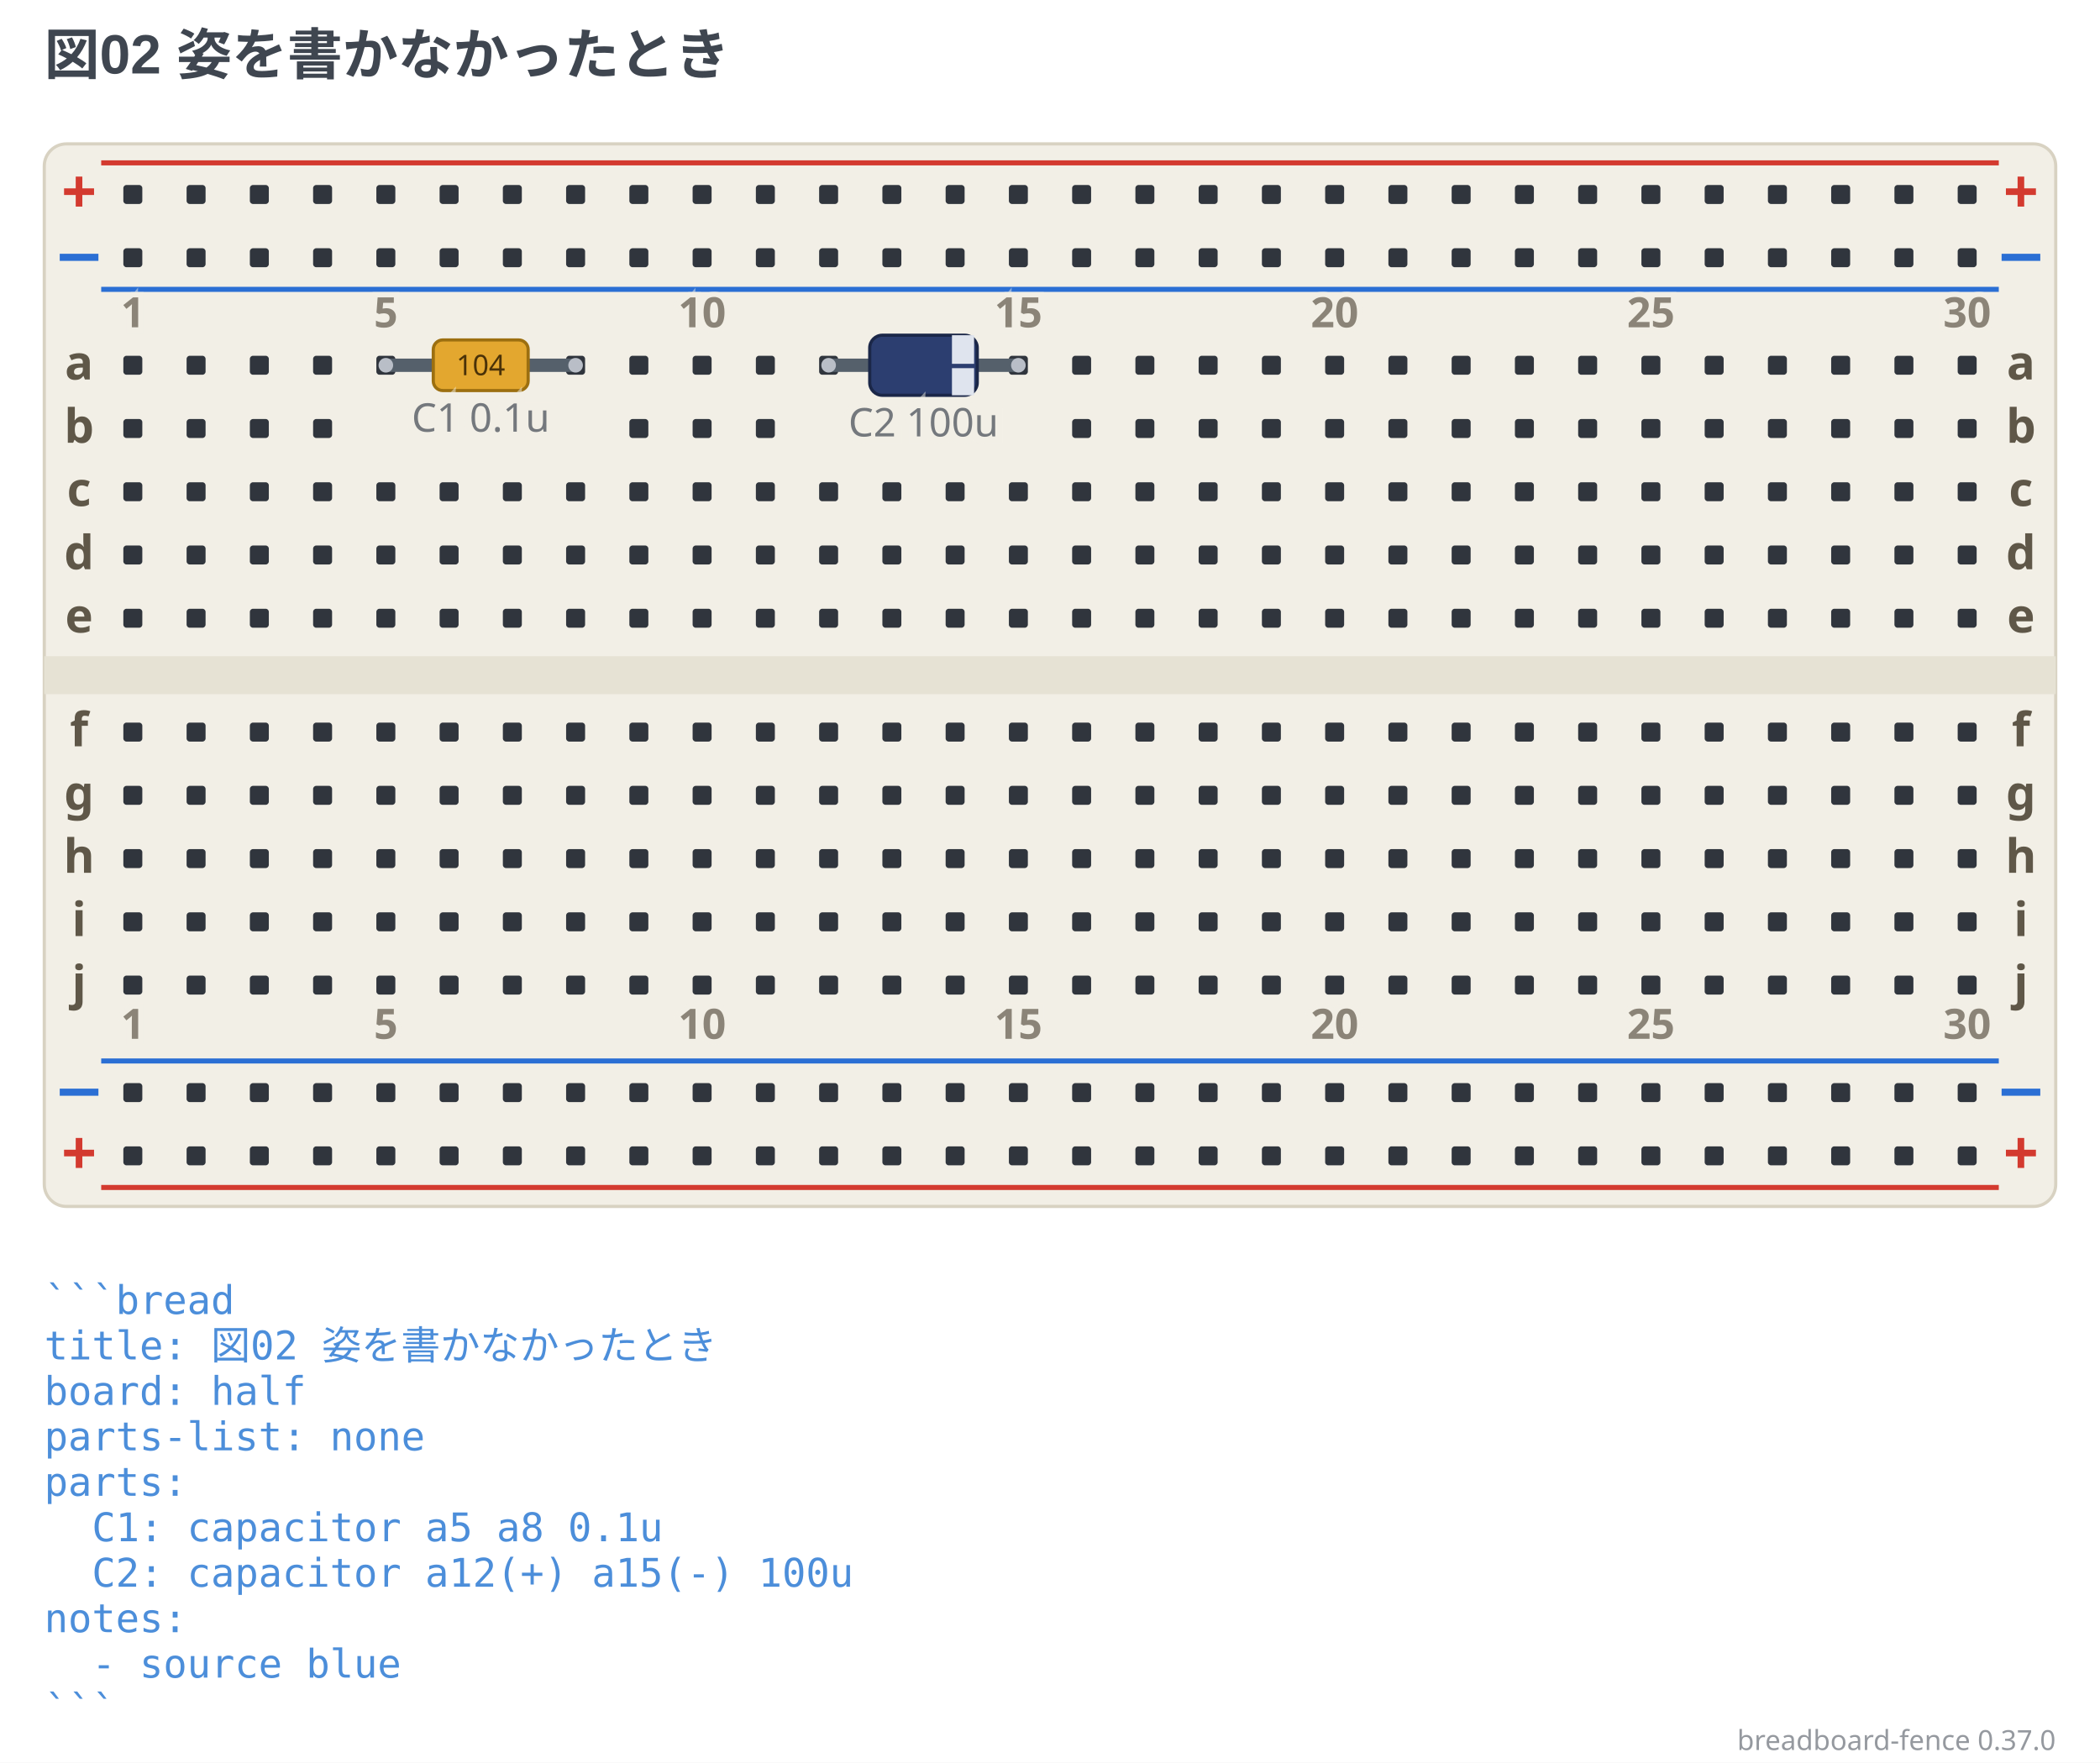
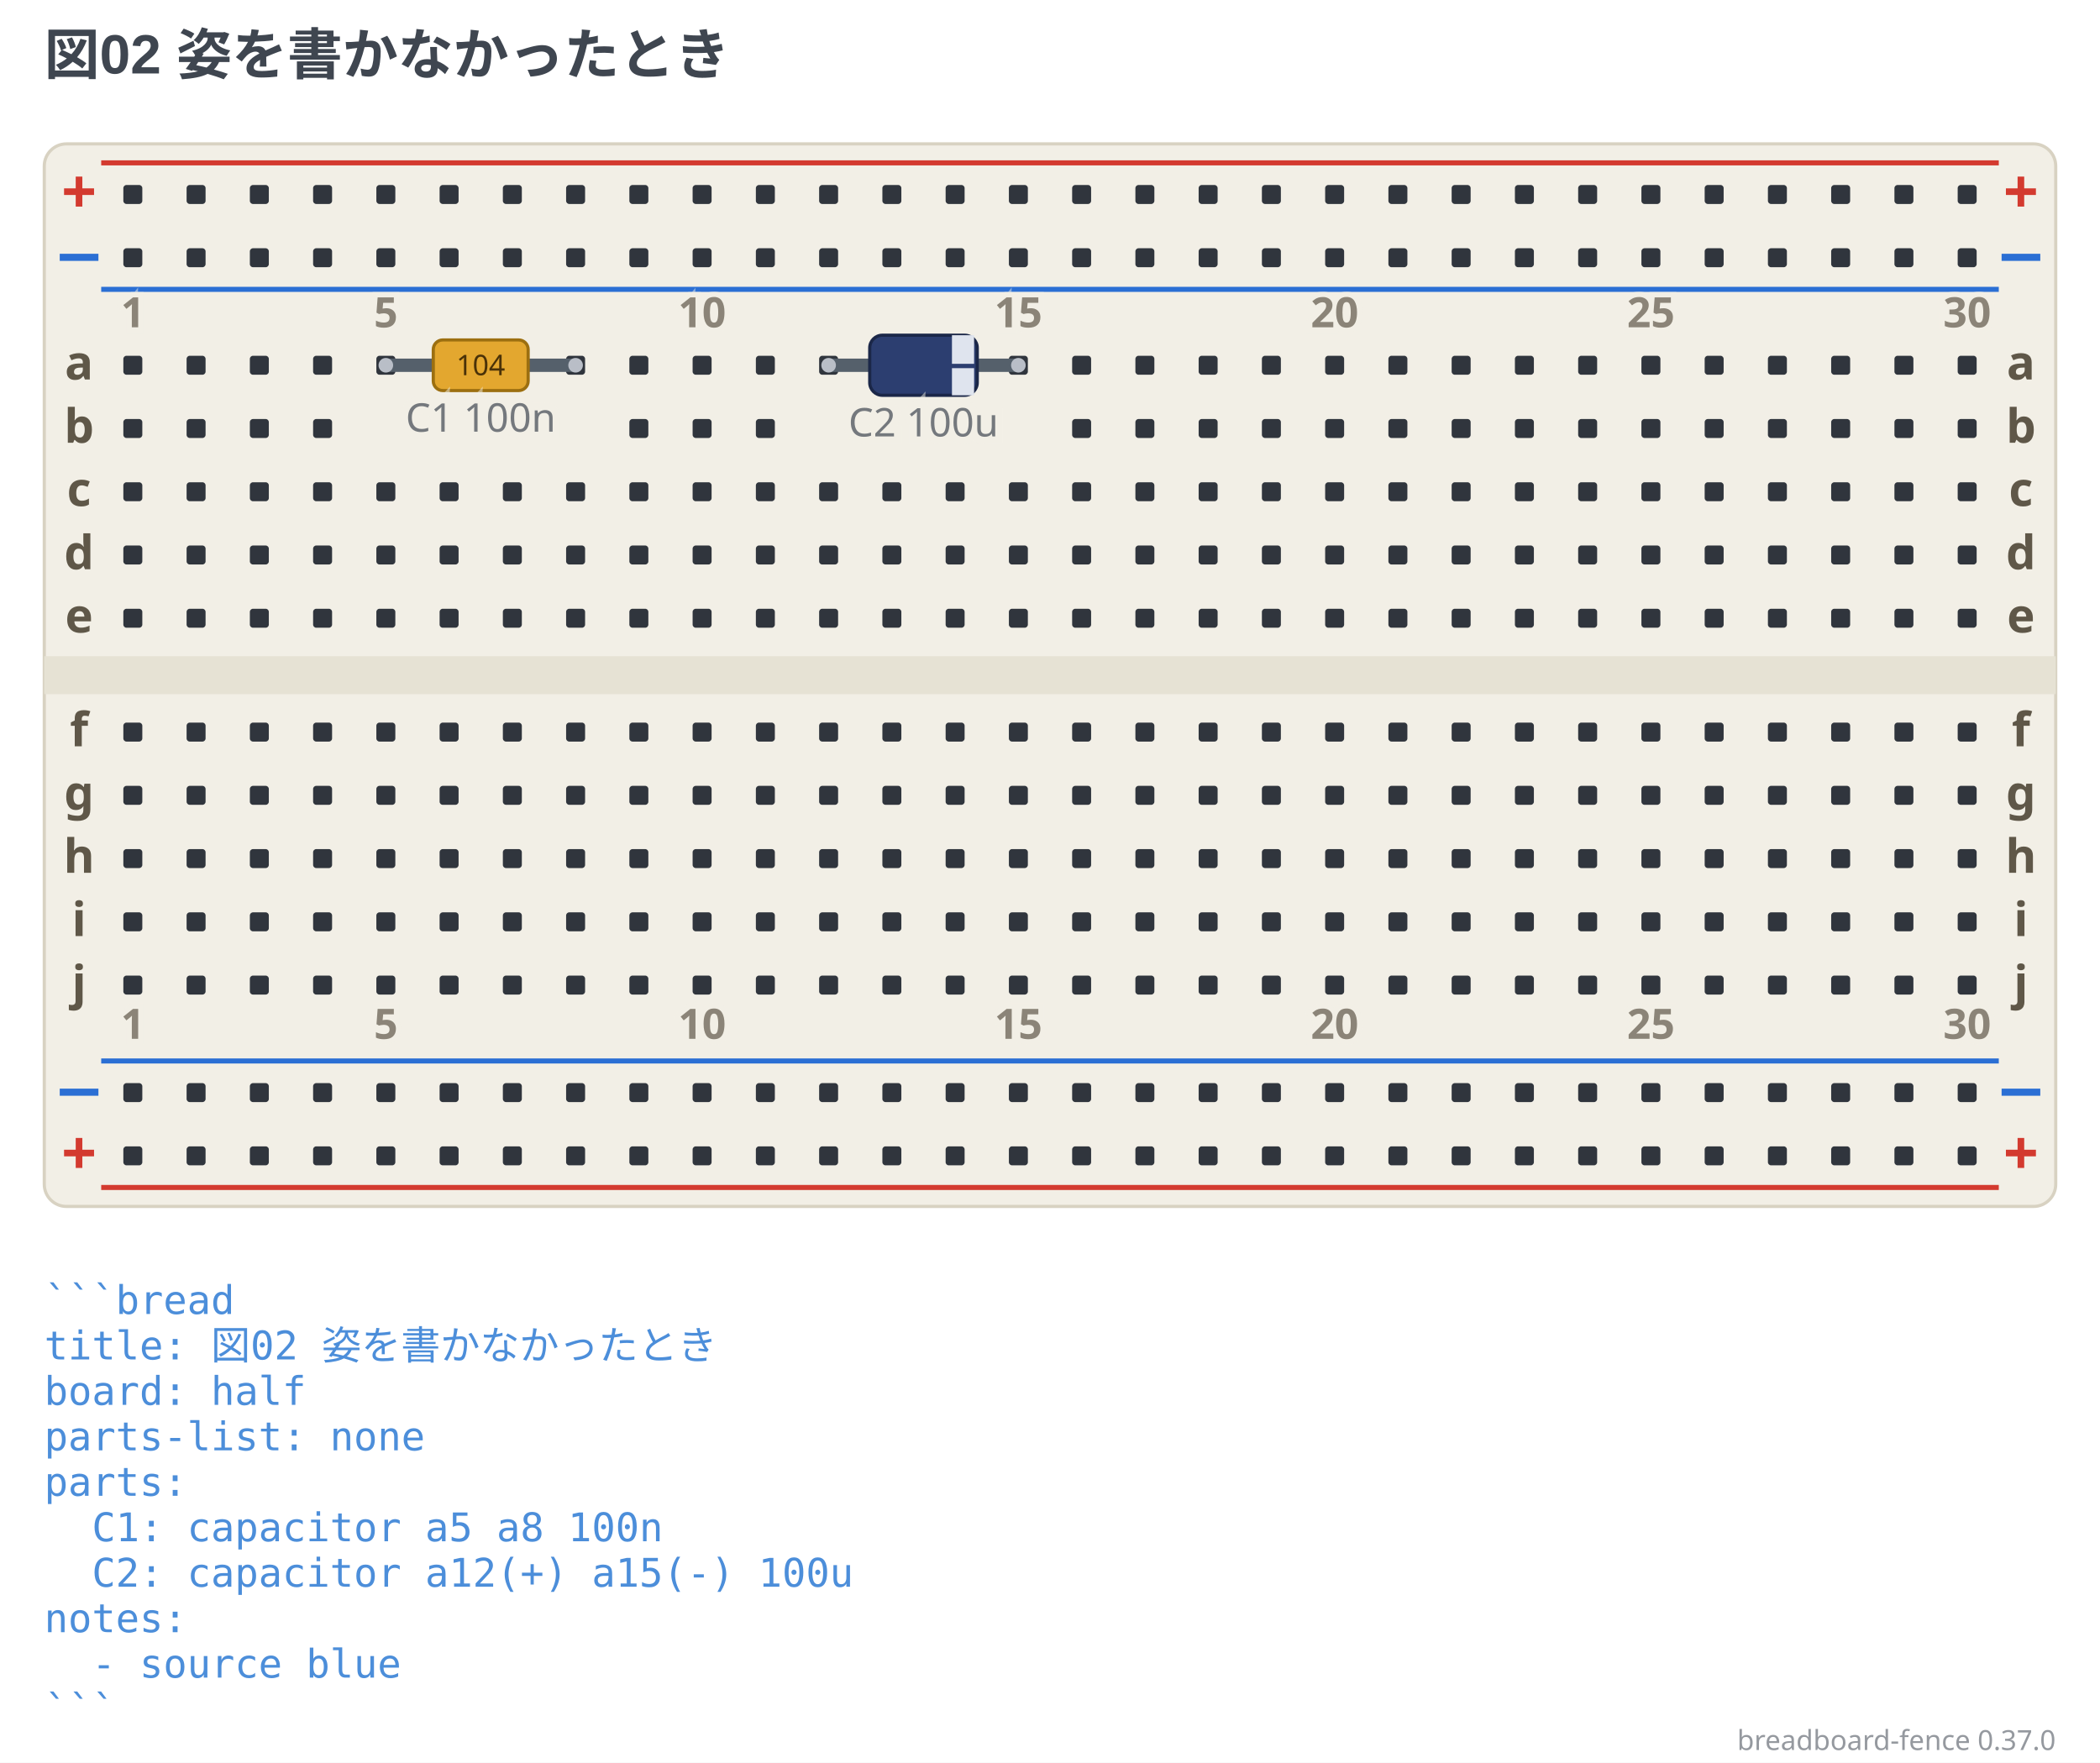
<svg xmlns="http://www.w3.org/2000/svg" width="664" height="557.38" viewBox="0 0 664 557.38" data-breadboard-fence="0.37.0" role="img">
  <rect x="0" y="0" width="664" height="557.38" fill="#ffffff" />
  <g>
    <text x="14" y="23.5" text-anchor="start" font-family="'Segoe UI', 'Helvetica Neue', Arial, 'Noto Sans', 'Hiragino Sans', 'Yu Gothic UI', 'Noto Sans CJK JP', sans-serif" font-size="17.5" font-weight="700" fill="#3f4650">図02 姿を書かなかったとき</text>
  </g>
  <g transform="translate(0 31.5)">
    <rect x="14" y="14" width="636" height="336" rx="7" fill="#f2efe6" stroke="#d8d2c2" />
    <rect x="14" y="176" width="636" height="12" fill="#e6e2d4" />
    <line x1="32" y1="20" x2="632" y2="20" stroke="#d33a2f" stroke-width="1.6" />
    <text x="25" y="36" text-anchor="middle" font-family="ui-sans-serif, system-ui, sans-serif" font-size="19.55" font-weight="700" fill="#d33a2f">+</text>
    <text x="639" y="36" text-anchor="middle" font-family="ui-sans-serif, system-ui, sans-serif" font-size="19.55" font-weight="700" fill="#d33a2f">+</text>
    <line x1="32" y1="60" x2="632" y2="60" stroke="#2b6fd4" stroke-width="1.6" />
    <text x="25" y="56" text-anchor="middle" font-family="ui-sans-serif, system-ui, sans-serif" font-size="19.55" font-weight="700" fill="#2b6fd4">−</text>
    <text x="639" y="56" text-anchor="middle" font-family="ui-sans-serif, system-ui, sans-serif" font-size="19.55" font-weight="700" fill="#2b6fd4">−</text>
    <line x1="32" y1="304" x2="632" y2="304" stroke="#2b6fd4" stroke-width="1.6" />
    <text x="25" y="320" text-anchor="middle" font-family="ui-sans-serif, system-ui, sans-serif" font-size="19.55" font-weight="700" fill="#2b6fd4">−</text>
    <text x="639" y="320" text-anchor="middle" font-family="ui-sans-serif, system-ui, sans-serif" font-size="19.55" font-weight="700" fill="#2b6fd4">−</text>
    <line x1="32" y1="344" x2="632" y2="344" stroke="#d33a2f" stroke-width="1.6" />
    <text x="25" y="340" text-anchor="middle" font-family="ui-sans-serif, system-ui, sans-serif" font-size="19.55" font-weight="700" fill="#d33a2f">+</text>
    <text x="639" y="340" text-anchor="middle" font-family="ui-sans-serif, system-ui, sans-serif" font-size="19.55" font-weight="700" fill="#d33a2f">+</text>
    <rect x="39" y="27" width="6" height="6" rx="1" fill="#30353d" />
    <rect x="59" y="27" width="6" height="6" rx="1" fill="#30353d" />
    <rect x="79" y="27" width="6" height="6" rx="1" fill="#30353d" />
    <rect x="99" y="27" width="6" height="6" rx="1" fill="#30353d" />
    <rect x="119" y="27" width="6" height="6" rx="1" fill="#30353d" />
    <rect x="139" y="27" width="6" height="6" rx="1" fill="#30353d" />
    <rect x="159" y="27" width="6" height="6" rx="1" fill="#30353d" />
    <rect x="179" y="27" width="6" height="6" rx="1" fill="#30353d" />
    <rect x="199" y="27" width="6" height="6" rx="1" fill="#30353d" />
    <rect x="219" y="27" width="6" height="6" rx="1" fill="#30353d" />
    <rect x="239" y="27" width="6" height="6" rx="1" fill="#30353d" />
    <rect x="259" y="27" width="6" height="6" rx="1" fill="#30353d" />
    <rect x="279" y="27" width="6" height="6" rx="1" fill="#30353d" />
    <rect x="299" y="27" width="6" height="6" rx="1" fill="#30353d" />
    <rect x="319" y="27" width="6" height="6" rx="1" fill="#30353d" />
    <rect x="339" y="27" width="6" height="6" rx="1" fill="#30353d" />
    <rect x="359" y="27" width="6" height="6" rx="1" fill="#30353d" />
    <rect x="379" y="27" width="6" height="6" rx="1" fill="#30353d" />
    <rect x="399" y="27" width="6" height="6" rx="1" fill="#30353d" />
    <rect x="419" y="27" width="6" height="6" rx="1" fill="#30353d" />
    <rect x="439" y="27" width="6" height="6" rx="1" fill="#30353d" />
    <rect x="459" y="27" width="6" height="6" rx="1" fill="#30353d" />
    <rect x="479" y="27" width="6" height="6" rx="1" fill="#30353d" />
    <rect x="499" y="27" width="6" height="6" rx="1" fill="#30353d" />
    <rect x="519" y="27" width="6" height="6" rx="1" fill="#30353d" />
    <rect x="539" y="27" width="6" height="6" rx="1" fill="#30353d" />
    <rect x="559" y="27" width="6" height="6" rx="1" fill="#30353d" />
    <rect x="579" y="27" width="6" height="6" rx="1" fill="#30353d" />
    <rect x="599" y="27" width="6" height="6" rx="1" fill="#30353d" />
    <rect x="619" y="27" width="6" height="6" rx="1" fill="#30353d" />
    <rect x="39" y="47" width="6" height="6" rx="1" fill="#30353d" />
    <rect x="59" y="47" width="6" height="6" rx="1" fill="#30353d" />
    <rect x="79" y="47" width="6" height="6" rx="1" fill="#30353d" />
    <rect x="99" y="47" width="6" height="6" rx="1" fill="#30353d" />
    <rect x="119" y="47" width="6" height="6" rx="1" fill="#30353d" />
    <rect x="139" y="47" width="6" height="6" rx="1" fill="#30353d" />
    <rect x="159" y="47" width="6" height="6" rx="1" fill="#30353d" />
    <rect x="179" y="47" width="6" height="6" rx="1" fill="#30353d" />
    <rect x="199" y="47" width="6" height="6" rx="1" fill="#30353d" />
    <rect x="219" y="47" width="6" height="6" rx="1" fill="#30353d" />
    <rect x="239" y="47" width="6" height="6" rx="1" fill="#30353d" />
    <rect x="259" y="47" width="6" height="6" rx="1" fill="#30353d" />
    <rect x="279" y="47" width="6" height="6" rx="1" fill="#30353d" />
    <rect x="299" y="47" width="6" height="6" rx="1" fill="#30353d" />
    <rect x="319" y="47" width="6" height="6" rx="1" fill="#30353d" />
    <rect x="339" y="47" width="6" height="6" rx="1" fill="#30353d" />
    <rect x="359" y="47" width="6" height="6" rx="1" fill="#30353d" />
    <rect x="379" y="47" width="6" height="6" rx="1" fill="#30353d" />
    <rect x="399" y="47" width="6" height="6" rx="1" fill="#30353d" />
    <rect x="419" y="47" width="6" height="6" rx="1" fill="#30353d" />
    <rect x="439" y="47" width="6" height="6" rx="1" fill="#30353d" />
    <rect x="459" y="47" width="6" height="6" rx="1" fill="#30353d" />
    <rect x="479" y="47" width="6" height="6" rx="1" fill="#30353d" />
    <rect x="499" y="47" width="6" height="6" rx="1" fill="#30353d" />
    <rect x="519" y="47" width="6" height="6" rx="1" fill="#30353d" />
    <rect x="539" y="47" width="6" height="6" rx="1" fill="#30353d" />
    <rect x="559" y="47" width="6" height="6" rx="1" fill="#30353d" />
    <rect x="579" y="47" width="6" height="6" rx="1" fill="#30353d" />
    <rect x="599" y="47" width="6" height="6" rx="1" fill="#30353d" />
    <rect x="619" y="47" width="6" height="6" rx="1" fill="#30353d" />
    <rect x="39" y="311" width="6" height="6" rx="1" fill="#30353d" />
    <rect x="59" y="311" width="6" height="6" rx="1" fill="#30353d" />
    <rect x="79" y="311" width="6" height="6" rx="1" fill="#30353d" />
    <rect x="99" y="311" width="6" height="6" rx="1" fill="#30353d" />
    <rect x="119" y="311" width="6" height="6" rx="1" fill="#30353d" />
    <rect x="139" y="311" width="6" height="6" rx="1" fill="#30353d" />
    <rect x="159" y="311" width="6" height="6" rx="1" fill="#30353d" />
    <rect x="179" y="311" width="6" height="6" rx="1" fill="#30353d" />
    <rect x="199" y="311" width="6" height="6" rx="1" fill="#30353d" />
    <rect x="219" y="311" width="6" height="6" rx="1" fill="#30353d" />
    <rect x="239" y="311" width="6" height="6" rx="1" fill="#30353d" />
    <rect x="259" y="311" width="6" height="6" rx="1" fill="#30353d" />
    <rect x="279" y="311" width="6" height="6" rx="1" fill="#30353d" />
    <rect x="299" y="311" width="6" height="6" rx="1" fill="#30353d" />
    <rect x="319" y="311" width="6" height="6" rx="1" fill="#30353d" />
    <rect x="339" y="311" width="6" height="6" rx="1" fill="#30353d" />
    <rect x="359" y="311" width="6" height="6" rx="1" fill="#30353d" />
    <rect x="379" y="311" width="6" height="6" rx="1" fill="#30353d" />
    <rect x="399" y="311" width="6" height="6" rx="1" fill="#30353d" />
    <rect x="419" y="311" width="6" height="6" rx="1" fill="#30353d" />
    <rect x="439" y="311" width="6" height="6" rx="1" fill="#30353d" />
    <rect x="459" y="311" width="6" height="6" rx="1" fill="#30353d" />
    <rect x="479" y="311" width="6" height="6" rx="1" fill="#30353d" />
    <rect x="499" y="311" width="6" height="6" rx="1" fill="#30353d" />
    <rect x="519" y="311" width="6" height="6" rx="1" fill="#30353d" />
    <rect x="539" y="311" width="6" height="6" rx="1" fill="#30353d" />
    <rect x="559" y="311" width="6" height="6" rx="1" fill="#30353d" />
    <rect x="579" y="311" width="6" height="6" rx="1" fill="#30353d" />
    <rect x="599" y="311" width="6" height="6" rx="1" fill="#30353d" />
    <rect x="619" y="311" width="6" height="6" rx="1" fill="#30353d" />
    <rect x="39" y="331" width="6" height="6" rx="1" fill="#30353d" />
    <rect x="59" y="331" width="6" height="6" rx="1" fill="#30353d" />
    <rect x="79" y="331" width="6" height="6" rx="1" fill="#30353d" />
    <rect x="99" y="331" width="6" height="6" rx="1" fill="#30353d" />
    <rect x="119" y="331" width="6" height="6" rx="1" fill="#30353d" />
    <rect x="139" y="331" width="6" height="6" rx="1" fill="#30353d" />
    <rect x="159" y="331" width="6" height="6" rx="1" fill="#30353d" />
    <rect x="179" y="331" width="6" height="6" rx="1" fill="#30353d" />
    <rect x="199" y="331" width="6" height="6" rx="1" fill="#30353d" />
    <rect x="219" y="331" width="6" height="6" rx="1" fill="#30353d" />
    <rect x="239" y="331" width="6" height="6" rx="1" fill="#30353d" />
    <rect x="259" y="331" width="6" height="6" rx="1" fill="#30353d" />
    <rect x="279" y="331" width="6" height="6" rx="1" fill="#30353d" />
    <rect x="299" y="331" width="6" height="6" rx="1" fill="#30353d" />
    <rect x="319" y="331" width="6" height="6" rx="1" fill="#30353d" />
    <rect x="339" y="331" width="6" height="6" rx="1" fill="#30353d" />
    <rect x="359" y="331" width="6" height="6" rx="1" fill="#30353d" />
    <rect x="379" y="331" width="6" height="6" rx="1" fill="#30353d" />
    <rect x="399" y="331" width="6" height="6" rx="1" fill="#30353d" />
    <rect x="419" y="331" width="6" height="6" rx="1" fill="#30353d" />
    <rect x="439" y="331" width="6" height="6" rx="1" fill="#30353d" />
    <rect x="459" y="331" width="6" height="6" rx="1" fill="#30353d" />
    <rect x="479" y="331" width="6" height="6" rx="1" fill="#30353d" />
    <rect x="499" y="331" width="6" height="6" rx="1" fill="#30353d" />
    <rect x="519" y="331" width="6" height="6" rx="1" fill="#30353d" />
    <rect x="539" y="331" width="6" height="6" rx="1" fill="#30353d" />
    <rect x="559" y="331" width="6" height="6" rx="1" fill="#30353d" />
    <rect x="579" y="331" width="6" height="6" rx="1" fill="#30353d" />
    <rect x="599" y="331" width="6" height="6" rx="1" fill="#30353d" />
    <rect x="619" y="331" width="6" height="6" rx="1" fill="#30353d" />
    <rect x="39" y="81" width="6" height="6" rx="1" fill="#30353d" />
    <rect x="59" y="81" width="6" height="6" rx="1" fill="#30353d" />
    <rect x="79" y="81" width="6" height="6" rx="1" fill="#30353d" />
    <rect x="99" y="81" width="6" height="6" rx="1" fill="#30353d" />
    <rect x="119" y="81" width="6" height="6" rx="1" fill="#30353d" />
    <rect x="139" y="81" width="6" height="6" rx="1" fill="#30353d" />
    <rect x="159" y="81" width="6" height="6" rx="1" fill="#30353d" />
    <rect x="179" y="81" width="6" height="6" rx="1" fill="#30353d" />
    <rect x="199" y="81" width="6" height="6" rx="1" fill="#30353d" />
    <rect x="219" y="81" width="6" height="6" rx="1" fill="#30353d" />
    <rect x="239" y="81" width="6" height="6" rx="1" fill="#30353d" />
    <rect x="259" y="81" width="6" height="6" rx="1" fill="#30353d" />
    <rect x="279" y="81" width="6" height="6" rx="1" fill="#30353d" />
    <rect x="299" y="81" width="6" height="6" rx="1" fill="#30353d" />
    <rect x="319" y="81" width="6" height="6" rx="1" fill="#30353d" />
    <rect x="339" y="81" width="6" height="6" rx="1" fill="#30353d" />
    <rect x="359" y="81" width="6" height="6" rx="1" fill="#30353d" />
    <rect x="379" y="81" width="6" height="6" rx="1" fill="#30353d" />
    <rect x="399" y="81" width="6" height="6" rx="1" fill="#30353d" />
    <rect x="419" y="81" width="6" height="6" rx="1" fill="#30353d" />
    <rect x="439" y="81" width="6" height="6" rx="1" fill="#30353d" />
    <rect x="459" y="81" width="6" height="6" rx="1" fill="#30353d" />
    <rect x="479" y="81" width="6" height="6" rx="1" fill="#30353d" />
    <rect x="499" y="81" width="6" height="6" rx="1" fill="#30353d" />
    <rect x="519" y="81" width="6" height="6" rx="1" fill="#30353d" />
    <rect x="539" y="81" width="6" height="6" rx="1" fill="#30353d" />
    <rect x="559" y="81" width="6" height="6" rx="1" fill="#30353d" />
    <rect x="579" y="81" width="6" height="6" rx="1" fill="#30353d" />
    <rect x="599" y="81" width="6" height="6" rx="1" fill="#30353d" />
    <rect x="619" y="81" width="6" height="6" rx="1" fill="#30353d" />
    <rect x="39" y="101" width="6" height="6" rx="1" fill="#30353d" />
    <rect x="59" y="101" width="6" height="6" rx="1" fill="#30353d" />
    <rect x="79" y="101" width="6" height="6" rx="1" fill="#30353d" />
    <rect x="99" y="101" width="6" height="6" rx="1" fill="#30353d" />
    <rect x="199" y="101" width="6" height="6" rx="1" fill="#30353d" />
    <rect x="219" y="101" width="6" height="6" rx="1" fill="#30353d" />
    <rect x="239" y="101" width="6" height="6" rx="1" fill="#30353d" />
    <rect x="339" y="101" width="6" height="6" rx="1" fill="#30353d" />
    <rect x="359" y="101" width="6" height="6" rx="1" fill="#30353d" />
    <rect x="379" y="101" width="6" height="6" rx="1" fill="#30353d" />
    <rect x="399" y="101" width="6" height="6" rx="1" fill="#30353d" />
    <rect x="419" y="101" width="6" height="6" rx="1" fill="#30353d" />
    <rect x="439" y="101" width="6" height="6" rx="1" fill="#30353d" />
    <rect x="459" y="101" width="6" height="6" rx="1" fill="#30353d" />
    <rect x="479" y="101" width="6" height="6" rx="1" fill="#30353d" />
    <rect x="499" y="101" width="6" height="6" rx="1" fill="#30353d" />
    <rect x="519" y="101" width="6" height="6" rx="1" fill="#30353d" />
    <rect x="539" y="101" width="6" height="6" rx="1" fill="#30353d" />
    <rect x="559" y="101" width="6" height="6" rx="1" fill="#30353d" />
    <rect x="579" y="101" width="6" height="6" rx="1" fill="#30353d" />
    <rect x="599" y="101" width="6" height="6" rx="1" fill="#30353d" />
    <rect x="619" y="101" width="6" height="6" rx="1" fill="#30353d" />
    <rect x="39" y="121" width="6" height="6" rx="1" fill="#30353d" />
    <rect x="59" y="121" width="6" height="6" rx="1" fill="#30353d" />
    <rect x="79" y="121" width="6" height="6" rx="1" fill="#30353d" />
    <rect x="99" y="121" width="6" height="6" rx="1" fill="#30353d" />
    <rect x="119" y="121" width="6" height="6" rx="1" fill="#30353d" />
    <rect x="139" y="121" width="6" height="6" rx="1" fill="#30353d" />
    <rect x="159" y="121" width="6" height="6" rx="1" fill="#30353d" />
    <rect x="179" y="121" width="6" height="6" rx="1" fill="#30353d" />
    <rect x="199" y="121" width="6" height="6" rx="1" fill="#30353d" />
    <rect x="219" y="121" width="6" height="6" rx="1" fill="#30353d" />
    <rect x="239" y="121" width="6" height="6" rx="1" fill="#30353d" />
    <rect x="259" y="121" width="6" height="6" rx="1" fill="#30353d" />
    <rect x="279" y="121" width="6" height="6" rx="1" fill="#30353d" />
    <rect x="299" y="121" width="6" height="6" rx="1" fill="#30353d" />
    <rect x="319" y="121" width="6" height="6" rx="1" fill="#30353d" />
    <rect x="339" y="121" width="6" height="6" rx="1" fill="#30353d" />
    <rect x="359" y="121" width="6" height="6" rx="1" fill="#30353d" />
    <rect x="379" y="121" width="6" height="6" rx="1" fill="#30353d" />
    <rect x="399" y="121" width="6" height="6" rx="1" fill="#30353d" />
    <rect x="419" y="121" width="6" height="6" rx="1" fill="#30353d" />
    <rect x="439" y="121" width="6" height="6" rx="1" fill="#30353d" />
    <rect x="459" y="121" width="6" height="6" rx="1" fill="#30353d" />
    <rect x="479" y="121" width="6" height="6" rx="1" fill="#30353d" />
    <rect x="499" y="121" width="6" height="6" rx="1" fill="#30353d" />
    <rect x="519" y="121" width="6" height="6" rx="1" fill="#30353d" />
    <rect x="539" y="121" width="6" height="6" rx="1" fill="#30353d" />
    <rect x="559" y="121" width="6" height="6" rx="1" fill="#30353d" />
    <rect x="579" y="121" width="6" height="6" rx="1" fill="#30353d" />
    <rect x="599" y="121" width="6" height="6" rx="1" fill="#30353d" />
    <rect x="619" y="121" width="6" height="6" rx="1" fill="#30353d" />
    <rect x="39" y="141" width="6" height="6" rx="1" fill="#30353d" />
    <rect x="59" y="141" width="6" height="6" rx="1" fill="#30353d" />
    <rect x="79" y="141" width="6" height="6" rx="1" fill="#30353d" />
    <rect x="99" y="141" width="6" height="6" rx="1" fill="#30353d" />
    <rect x="119" y="141" width="6" height="6" rx="1" fill="#30353d" />
    <rect x="139" y="141" width="6" height="6" rx="1" fill="#30353d" />
    <rect x="159" y="141" width="6" height="6" rx="1" fill="#30353d" />
    <rect x="179" y="141" width="6" height="6" rx="1" fill="#30353d" />
    <rect x="199" y="141" width="6" height="6" rx="1" fill="#30353d" />
    <rect x="219" y="141" width="6" height="6" rx="1" fill="#30353d" />
    <rect x="239" y="141" width="6" height="6" rx="1" fill="#30353d" />
    <rect x="259" y="141" width="6" height="6" rx="1" fill="#30353d" />
    <rect x="279" y="141" width="6" height="6" rx="1" fill="#30353d" />
    <rect x="299" y="141" width="6" height="6" rx="1" fill="#30353d" />
    <rect x="319" y="141" width="6" height="6" rx="1" fill="#30353d" />
    <rect x="339" y="141" width="6" height="6" rx="1" fill="#30353d" />
    <rect x="359" y="141" width="6" height="6" rx="1" fill="#30353d" />
    <rect x="379" y="141" width="6" height="6" rx="1" fill="#30353d" />
    <rect x="399" y="141" width="6" height="6" rx="1" fill="#30353d" />
    <rect x="419" y="141" width="6" height="6" rx="1" fill="#30353d" />
    <rect x="439" y="141" width="6" height="6" rx="1" fill="#30353d" />
    <rect x="459" y="141" width="6" height="6" rx="1" fill="#30353d" />
    <rect x="479" y="141" width="6" height="6" rx="1" fill="#30353d" />
    <rect x="499" y="141" width="6" height="6" rx="1" fill="#30353d" />
    <rect x="519" y="141" width="6" height="6" rx="1" fill="#30353d" />
    <rect x="539" y="141" width="6" height="6" rx="1" fill="#30353d" />
    <rect x="559" y="141" width="6" height="6" rx="1" fill="#30353d" />
    <rect x="579" y="141" width="6" height="6" rx="1" fill="#30353d" />
    <rect x="599" y="141" width="6" height="6" rx="1" fill="#30353d" />
    <rect x="619" y="141" width="6" height="6" rx="1" fill="#30353d" />
    <rect x="39" y="161" width="6" height="6" rx="1" fill="#30353d" />
    <rect x="59" y="161" width="6" height="6" rx="1" fill="#30353d" />
    <rect x="79" y="161" width="6" height="6" rx="1" fill="#30353d" />
    <rect x="99" y="161" width="6" height="6" rx="1" fill="#30353d" />
    <rect x="119" y="161" width="6" height="6" rx="1" fill="#30353d" />
    <rect x="139" y="161" width="6" height="6" rx="1" fill="#30353d" />
    <rect x="159" y="161" width="6" height="6" rx="1" fill="#30353d" />
    <rect x="179" y="161" width="6" height="6" rx="1" fill="#30353d" />
    <rect x="199" y="161" width="6" height="6" rx="1" fill="#30353d" />
    <rect x="219" y="161" width="6" height="6" rx="1" fill="#30353d" />
    <rect x="239" y="161" width="6" height="6" rx="1" fill="#30353d" />
    <rect x="259" y="161" width="6" height="6" rx="1" fill="#30353d" />
    <rect x="279" y="161" width="6" height="6" rx="1" fill="#30353d" />
    <rect x="299" y="161" width="6" height="6" rx="1" fill="#30353d" />
    <rect x="319" y="161" width="6" height="6" rx="1" fill="#30353d" />
    <rect x="339" y="161" width="6" height="6" rx="1" fill="#30353d" />
    <rect x="359" y="161" width="6" height="6" rx="1" fill="#30353d" />
    <rect x="379" y="161" width="6" height="6" rx="1" fill="#30353d" />
    <rect x="399" y="161" width="6" height="6" rx="1" fill="#30353d" />
    <rect x="419" y="161" width="6" height="6" rx="1" fill="#30353d" />
    <rect x="439" y="161" width="6" height="6" rx="1" fill="#30353d" />
    <rect x="459" y="161" width="6" height="6" rx="1" fill="#30353d" />
    <rect x="479" y="161" width="6" height="6" rx="1" fill="#30353d" />
    <rect x="499" y="161" width="6" height="6" rx="1" fill="#30353d" />
    <rect x="519" y="161" width="6" height="6" rx="1" fill="#30353d" />
    <rect x="539" y="161" width="6" height="6" rx="1" fill="#30353d" />
    <rect x="559" y="161" width="6" height="6" rx="1" fill="#30353d" />
    <rect x="579" y="161" width="6" height="6" rx="1" fill="#30353d" />
    <rect x="599" y="161" width="6" height="6" rx="1" fill="#30353d" />
    <rect x="619" y="161" width="6" height="6" rx="1" fill="#30353d" />
    <rect x="39" y="197" width="6" height="6" rx="1" fill="#30353d" />
    <rect x="59" y="197" width="6" height="6" rx="1" fill="#30353d" />
    <rect x="79" y="197" width="6" height="6" rx="1" fill="#30353d" />
    <rect x="99" y="197" width="6" height="6" rx="1" fill="#30353d" />
    <rect x="119" y="197" width="6" height="6" rx="1" fill="#30353d" />
    <rect x="139" y="197" width="6" height="6" rx="1" fill="#30353d" />
    <rect x="159" y="197" width="6" height="6" rx="1" fill="#30353d" />
    <rect x="179" y="197" width="6" height="6" rx="1" fill="#30353d" />
    <rect x="199" y="197" width="6" height="6" rx="1" fill="#30353d" />
    <rect x="219" y="197" width="6" height="6" rx="1" fill="#30353d" />
    <rect x="239" y="197" width="6" height="6" rx="1" fill="#30353d" />
    <rect x="259" y="197" width="6" height="6" rx="1" fill="#30353d" />
    <rect x="279" y="197" width="6" height="6" rx="1" fill="#30353d" />
    <rect x="299" y="197" width="6" height="6" rx="1" fill="#30353d" />
    <rect x="319" y="197" width="6" height="6" rx="1" fill="#30353d" />
    <rect x="339" y="197" width="6" height="6" rx="1" fill="#30353d" />
    <rect x="359" y="197" width="6" height="6" rx="1" fill="#30353d" />
    <rect x="379" y="197" width="6" height="6" rx="1" fill="#30353d" />
    <rect x="399" y="197" width="6" height="6" rx="1" fill="#30353d" />
    <rect x="419" y="197" width="6" height="6" rx="1" fill="#30353d" />
    <rect x="439" y="197" width="6" height="6" rx="1" fill="#30353d" />
    <rect x="459" y="197" width="6" height="6" rx="1" fill="#30353d" />
    <rect x="479" y="197" width="6" height="6" rx="1" fill="#30353d" />
    <rect x="499" y="197" width="6" height="6" rx="1" fill="#30353d" />
    <rect x="519" y="197" width="6" height="6" rx="1" fill="#30353d" />
    <rect x="539" y="197" width="6" height="6" rx="1" fill="#30353d" />
    <rect x="559" y="197" width="6" height="6" rx="1" fill="#30353d" />
    <rect x="579" y="197" width="6" height="6" rx="1" fill="#30353d" />
    <rect x="599" y="197" width="6" height="6" rx="1" fill="#30353d" />
    <rect x="619" y="197" width="6" height="6" rx="1" fill="#30353d" />
    <rect x="39" y="217" width="6" height="6" rx="1" fill="#30353d" />
    <rect x="59" y="217" width="6" height="6" rx="1" fill="#30353d" />
    <rect x="79" y="217" width="6" height="6" rx="1" fill="#30353d" />
    <rect x="99" y="217" width="6" height="6" rx="1" fill="#30353d" />
    <rect x="119" y="217" width="6" height="6" rx="1" fill="#30353d" />
    <rect x="139" y="217" width="6" height="6" rx="1" fill="#30353d" />
    <rect x="159" y="217" width="6" height="6" rx="1" fill="#30353d" />
    <rect x="179" y="217" width="6" height="6" rx="1" fill="#30353d" />
    <rect x="199" y="217" width="6" height="6" rx="1" fill="#30353d" />
    <rect x="219" y="217" width="6" height="6" rx="1" fill="#30353d" />
    <rect x="239" y="217" width="6" height="6" rx="1" fill="#30353d" />
    <rect x="259" y="217" width="6" height="6" rx="1" fill="#30353d" />
    <rect x="279" y="217" width="6" height="6" rx="1" fill="#30353d" />
    <rect x="299" y="217" width="6" height="6" rx="1" fill="#30353d" />
    <rect x="319" y="217" width="6" height="6" rx="1" fill="#30353d" />
    <rect x="339" y="217" width="6" height="6" rx="1" fill="#30353d" />
    <rect x="359" y="217" width="6" height="6" rx="1" fill="#30353d" />
    <rect x="379" y="217" width="6" height="6" rx="1" fill="#30353d" />
    <rect x="399" y="217" width="6" height="6" rx="1" fill="#30353d" />
    <rect x="419" y="217" width="6" height="6" rx="1" fill="#30353d" />
    <rect x="439" y="217" width="6" height="6" rx="1" fill="#30353d" />
    <rect x="459" y="217" width="6" height="6" rx="1" fill="#30353d" />
    <rect x="479" y="217" width="6" height="6" rx="1" fill="#30353d" />
    <rect x="499" y="217" width="6" height="6" rx="1" fill="#30353d" />
    <rect x="519" y="217" width="6" height="6" rx="1" fill="#30353d" />
    <rect x="539" y="217" width="6" height="6" rx="1" fill="#30353d" />
    <rect x="559" y="217" width="6" height="6" rx="1" fill="#30353d" />
    <rect x="579" y="217" width="6" height="6" rx="1" fill="#30353d" />
    <rect x="599" y="217" width="6" height="6" rx="1" fill="#30353d" />
    <rect x="619" y="217" width="6" height="6" rx="1" fill="#30353d" />
    <rect x="39" y="237" width="6" height="6" rx="1" fill="#30353d" />
    <rect x="59" y="237" width="6" height="6" rx="1" fill="#30353d" />
    <rect x="79" y="237" width="6" height="6" rx="1" fill="#30353d" />
    <rect x="99" y="237" width="6" height="6" rx="1" fill="#30353d" />
    <rect x="119" y="237" width="6" height="6" rx="1" fill="#30353d" />
    <rect x="139" y="237" width="6" height="6" rx="1" fill="#30353d" />
    <rect x="159" y="237" width="6" height="6" rx="1" fill="#30353d" />
    <rect x="179" y="237" width="6" height="6" rx="1" fill="#30353d" />
    <rect x="199" y="237" width="6" height="6" rx="1" fill="#30353d" />
    <rect x="219" y="237" width="6" height="6" rx="1" fill="#30353d" />
    <rect x="239" y="237" width="6" height="6" rx="1" fill="#30353d" />
    <rect x="259" y="237" width="6" height="6" rx="1" fill="#30353d" />
    <rect x="279" y="237" width="6" height="6" rx="1" fill="#30353d" />
    <rect x="299" y="237" width="6" height="6" rx="1" fill="#30353d" />
    <rect x="319" y="237" width="6" height="6" rx="1" fill="#30353d" />
    <rect x="339" y="237" width="6" height="6" rx="1" fill="#30353d" />
    <rect x="359" y="237" width="6" height="6" rx="1" fill="#30353d" />
    <rect x="379" y="237" width="6" height="6" rx="1" fill="#30353d" />
    <rect x="399" y="237" width="6" height="6" rx="1" fill="#30353d" />
    <rect x="419" y="237" width="6" height="6" rx="1" fill="#30353d" />
    <rect x="439" y="237" width="6" height="6" rx="1" fill="#30353d" />
    <rect x="459" y="237" width="6" height="6" rx="1" fill="#30353d" />
    <rect x="479" y="237" width="6" height="6" rx="1" fill="#30353d" />
    <rect x="499" y="237" width="6" height="6" rx="1" fill="#30353d" />
    <rect x="519" y="237" width="6" height="6" rx="1" fill="#30353d" />
    <rect x="539" y="237" width="6" height="6" rx="1" fill="#30353d" />
    <rect x="559" y="237" width="6" height="6" rx="1" fill="#30353d" />
    <rect x="579" y="237" width="6" height="6" rx="1" fill="#30353d" />
    <rect x="599" y="237" width="6" height="6" rx="1" fill="#30353d" />
    <rect x="619" y="237" width="6" height="6" rx="1" fill="#30353d" />
    <rect x="39" y="257" width="6" height="6" rx="1" fill="#30353d" />
    <rect x="59" y="257" width="6" height="6" rx="1" fill="#30353d" />
    <rect x="79" y="257" width="6" height="6" rx="1" fill="#30353d" />
    <rect x="99" y="257" width="6" height="6" rx="1" fill="#30353d" />
    <rect x="119" y="257" width="6" height="6" rx="1" fill="#30353d" />
    <rect x="139" y="257" width="6" height="6" rx="1" fill="#30353d" />
    <rect x="159" y="257" width="6" height="6" rx="1" fill="#30353d" />
    <rect x="179" y="257" width="6" height="6" rx="1" fill="#30353d" />
    <rect x="199" y="257" width="6" height="6" rx="1" fill="#30353d" />
    <rect x="219" y="257" width="6" height="6" rx="1" fill="#30353d" />
    <rect x="239" y="257" width="6" height="6" rx="1" fill="#30353d" />
    <rect x="259" y="257" width="6" height="6" rx="1" fill="#30353d" />
    <rect x="279" y="257" width="6" height="6" rx="1" fill="#30353d" />
    <rect x="299" y="257" width="6" height="6" rx="1" fill="#30353d" />
    <rect x="319" y="257" width="6" height="6" rx="1" fill="#30353d" />
    <rect x="339" y="257" width="6" height="6" rx="1" fill="#30353d" />
    <rect x="359" y="257" width="6" height="6" rx="1" fill="#30353d" />
    <rect x="379" y="257" width="6" height="6" rx="1" fill="#30353d" />
    <rect x="399" y="257" width="6" height="6" rx="1" fill="#30353d" />
    <rect x="419" y="257" width="6" height="6" rx="1" fill="#30353d" />
    <rect x="439" y="257" width="6" height="6" rx="1" fill="#30353d" />
    <rect x="459" y="257" width="6" height="6" rx="1" fill="#30353d" />
    <rect x="479" y="257" width="6" height="6" rx="1" fill="#30353d" />
    <rect x="499" y="257" width="6" height="6" rx="1" fill="#30353d" />
    <rect x="519" y="257" width="6" height="6" rx="1" fill="#30353d" />
    <rect x="539" y="257" width="6" height="6" rx="1" fill="#30353d" />
    <rect x="559" y="257" width="6" height="6" rx="1" fill="#30353d" />
    <rect x="579" y="257" width="6" height="6" rx="1" fill="#30353d" />
    <rect x="599" y="257" width="6" height="6" rx="1" fill="#30353d" />
    <rect x="619" y="257" width="6" height="6" rx="1" fill="#30353d" />
    <rect x="39" y="277" width="6" height="6" rx="1" fill="#30353d" />
    <rect x="59" y="277" width="6" height="6" rx="1" fill="#30353d" />
    <rect x="79" y="277" width="6" height="6" rx="1" fill="#30353d" />
    <rect x="99" y="277" width="6" height="6" rx="1" fill="#30353d" />
    <rect x="119" y="277" width="6" height="6" rx="1" fill="#30353d" />
    <rect x="139" y="277" width="6" height="6" rx="1" fill="#30353d" />
    <rect x="159" y="277" width="6" height="6" rx="1" fill="#30353d" />
    <rect x="179" y="277" width="6" height="6" rx="1" fill="#30353d" />
    <rect x="199" y="277" width="6" height="6" rx="1" fill="#30353d" />
    <rect x="219" y="277" width="6" height="6" rx="1" fill="#30353d" />
    <rect x="239" y="277" width="6" height="6" rx="1" fill="#30353d" />
    <rect x="259" y="277" width="6" height="6" rx="1" fill="#30353d" />
    <rect x="279" y="277" width="6" height="6" rx="1" fill="#30353d" />
    <rect x="299" y="277" width="6" height="6" rx="1" fill="#30353d" />
    <rect x="319" y="277" width="6" height="6" rx="1" fill="#30353d" />
    <rect x="339" y="277" width="6" height="6" rx="1" fill="#30353d" />
    <rect x="359" y="277" width="6" height="6" rx="1" fill="#30353d" />
    <rect x="379" y="277" width="6" height="6" rx="1" fill="#30353d" />
    <rect x="399" y="277" width="6" height="6" rx="1" fill="#30353d" />
    <rect x="419" y="277" width="6" height="6" rx="1" fill="#30353d" />
    <rect x="439" y="277" width="6" height="6" rx="1" fill="#30353d" />
    <rect x="459" y="277" width="6" height="6" rx="1" fill="#30353d" />
    <rect x="479" y="277" width="6" height="6" rx="1" fill="#30353d" />
    <rect x="499" y="277" width="6" height="6" rx="1" fill="#30353d" />
    <rect x="519" y="277" width="6" height="6" rx="1" fill="#30353d" />
    <rect x="539" y="277" width="6" height="6" rx="1" fill="#30353d" />
    <rect x="559" y="277" width="6" height="6" rx="1" fill="#30353d" />
    <rect x="579" y="277" width="6" height="6" rx="1" fill="#30353d" />
    <rect x="599" y="277" width="6" height="6" rx="1" fill="#30353d" />
    <rect x="619" y="277" width="6" height="6" rx="1" fill="#30353d" />
    <text x="25" y="88.5" text-anchor="middle" font-family="ui-sans-serif, system-ui, sans-serif" font-size="14.95" font-weight="700" fill="#5f5748">a</text>
    <text x="639" y="88.5" text-anchor="middle" font-family="ui-sans-serif, system-ui, sans-serif" font-size="14.95" font-weight="700" fill="#5f5748">a</text>
    <text x="25" y="108.5" text-anchor="middle" font-family="ui-sans-serif, system-ui, sans-serif" font-size="14.95" font-weight="700" fill="#5f5748">b</text>
    <text x="639" y="108.5" text-anchor="middle" font-family="ui-sans-serif, system-ui, sans-serif" font-size="14.95" font-weight="700" fill="#5f5748">b</text>
    <text x="25" y="128.5" text-anchor="middle" font-family="ui-sans-serif, system-ui, sans-serif" font-size="14.95" font-weight="700" fill="#5f5748">c</text>
    <text x="639" y="128.5" text-anchor="middle" font-family="ui-sans-serif, system-ui, sans-serif" font-size="14.95" font-weight="700" fill="#5f5748">c</text>
    <text x="25" y="148.5" text-anchor="middle" font-family="ui-sans-serif, system-ui, sans-serif" font-size="14.95" font-weight="700" fill="#5f5748">d</text>
    <text x="639" y="148.5" text-anchor="middle" font-family="ui-sans-serif, system-ui, sans-serif" font-size="14.95" font-weight="700" fill="#5f5748">d</text>
    <text x="25" y="168.5" text-anchor="middle" font-family="ui-sans-serif, system-ui, sans-serif" font-size="14.95" font-weight="700" fill="#5f5748">e</text>
    <text x="639" y="168.5" text-anchor="middle" font-family="ui-sans-serif, system-ui, sans-serif" font-size="14.95" font-weight="700" fill="#5f5748">e</text>
    <text x="25" y="204.5" text-anchor="middle" font-family="ui-sans-serif, system-ui, sans-serif" font-size="14.95" font-weight="700" fill="#5f5748">f</text>
    <text x="639" y="204.5" text-anchor="middle" font-family="ui-sans-serif, system-ui, sans-serif" font-size="14.95" font-weight="700" fill="#5f5748">f</text>
    <text x="25" y="224.5" text-anchor="middle" font-family="ui-sans-serif, system-ui, sans-serif" font-size="14.95" font-weight="700" fill="#5f5748">g</text>
    <text x="639" y="224.5" text-anchor="middle" font-family="ui-sans-serif, system-ui, sans-serif" font-size="14.95" font-weight="700" fill="#5f5748">g</text>
    <text x="25" y="244.5" text-anchor="middle" font-family="ui-sans-serif, system-ui, sans-serif" font-size="14.95" font-weight="700" fill="#5f5748">h</text>
    <text x="639" y="244.5" text-anchor="middle" font-family="ui-sans-serif, system-ui, sans-serif" font-size="14.95" font-weight="700" fill="#5f5748">h</text>
    <text x="25" y="264.5" text-anchor="middle" font-family="ui-sans-serif, system-ui, sans-serif" font-size="14.95" font-weight="700" fill="#5f5748">i</text>
    <text x="639" y="264.5" text-anchor="middle" font-family="ui-sans-serif, system-ui, sans-serif" font-size="14.95" font-weight="700" fill="#5f5748">i</text>
    <text x="25" y="284.5" text-anchor="middle" font-family="ui-sans-serif, system-ui, sans-serif" font-size="14.95" font-weight="700" fill="#5f5748">j</text>
    <text x="639" y="284.5" text-anchor="middle" font-family="ui-sans-serif, system-ui, sans-serif" font-size="14.95" font-weight="700" fill="#5f5748">j</text>
    <text x="42" y="72" text-anchor="middle" font-family="ui-sans-serif, system-ui, sans-serif" stroke="#f2efe6" stroke-width="3.45" font-size="13.23" font-weight="700" fill="#f2efe6" opacity="0.5" aria-hidden="true">1</text>
    <text x="42" y="72" text-anchor="middle" font-family="ui-sans-serif, system-ui, sans-serif" font-size="13.23" font-weight="700" fill="#5f5748" opacity="0.7">1</text>
    <text x="42" y="297" text-anchor="middle" font-family="ui-sans-serif, system-ui, sans-serif" stroke="#f2efe6" stroke-width="3.45" font-size="13.23" font-weight="700" fill="#f2efe6" opacity="0.5" aria-hidden="true">1</text>
    <text x="42" y="297" text-anchor="middle" font-family="ui-sans-serif, system-ui, sans-serif" font-size="13.23" font-weight="700" fill="#5f5748" opacity="0.7">1</text>
    <text x="122" y="72" text-anchor="middle" font-family="ui-sans-serif, system-ui, sans-serif" stroke="#f2efe6" stroke-width="3.45" font-size="13.23" font-weight="700" fill="#f2efe6" opacity="0.5" aria-hidden="true">5</text>
    <text x="122" y="72" text-anchor="middle" font-family="ui-sans-serif, system-ui, sans-serif" font-size="13.23" font-weight="700" fill="#5f5748" opacity="0.7">5</text>
    <text x="122" y="297" text-anchor="middle" font-family="ui-sans-serif, system-ui, sans-serif" stroke="#f2efe6" stroke-width="3.45" font-size="13.23" font-weight="700" fill="#f2efe6" opacity="0.5" aria-hidden="true">5</text>
    <text x="122" y="297" text-anchor="middle" font-family="ui-sans-serif, system-ui, sans-serif" font-size="13.23" font-weight="700" fill="#5f5748" opacity="0.7">5</text>
    <text x="222" y="72" text-anchor="middle" font-family="ui-sans-serif, system-ui, sans-serif" stroke="#f2efe6" stroke-width="3.45" font-size="13.23" font-weight="700" fill="#f2efe6" opacity="0.5" aria-hidden="true">10</text>
    <text x="222" y="72" text-anchor="middle" font-family="ui-sans-serif, system-ui, sans-serif" font-size="13.23" font-weight="700" fill="#5f5748" opacity="0.7">10</text>
    <text x="222" y="297" text-anchor="middle" font-family="ui-sans-serif, system-ui, sans-serif" stroke="#f2efe6" stroke-width="3.45" font-size="13.23" font-weight="700" fill="#f2efe6" opacity="0.5" aria-hidden="true">10</text>
    <text x="222" y="297" text-anchor="middle" font-family="ui-sans-serif, system-ui, sans-serif" font-size="13.23" font-weight="700" fill="#5f5748" opacity="0.7">10</text>
    <text x="322" y="72" text-anchor="middle" font-family="ui-sans-serif, system-ui, sans-serif" stroke="#f2efe6" stroke-width="3.45" font-size="13.23" font-weight="700" fill="#f2efe6" opacity="0.5" aria-hidden="true">15</text>
    <text x="322" y="72" text-anchor="middle" font-family="ui-sans-serif, system-ui, sans-serif" font-size="13.23" font-weight="700" fill="#5f5748" opacity="0.7">15</text>
    <text x="322" y="297" text-anchor="middle" font-family="ui-sans-serif, system-ui, sans-serif" stroke="#f2efe6" stroke-width="3.45" font-size="13.23" font-weight="700" fill="#f2efe6" opacity="0.5" aria-hidden="true">15</text>
    <text x="322" y="297" text-anchor="middle" font-family="ui-sans-serif, system-ui, sans-serif" font-size="13.23" font-weight="700" fill="#5f5748" opacity="0.7">15</text>
    <text x="422" y="72" text-anchor="middle" font-family="ui-sans-serif, system-ui, sans-serif" stroke="#f2efe6" stroke-width="3.45" font-size="13.23" font-weight="700" fill="#f2efe6" opacity="0.5" aria-hidden="true">20</text>
    <text x="422" y="72" text-anchor="middle" font-family="ui-sans-serif, system-ui, sans-serif" font-size="13.23" font-weight="700" fill="#5f5748" opacity="0.7">20</text>
    <text x="422" y="297" text-anchor="middle" font-family="ui-sans-serif, system-ui, sans-serif" stroke="#f2efe6" stroke-width="3.45" font-size="13.23" font-weight="700" fill="#f2efe6" opacity="0.5" aria-hidden="true">20</text>
    <text x="422" y="297" text-anchor="middle" font-family="ui-sans-serif, system-ui, sans-serif" font-size="13.23" font-weight="700" fill="#5f5748" opacity="0.7">20</text>
    <text x="522" y="72" text-anchor="middle" font-family="ui-sans-serif, system-ui, sans-serif" stroke="#f2efe6" stroke-width="3.45" font-size="13.23" font-weight="700" fill="#f2efe6" opacity="0.5" aria-hidden="true">25</text>
    <text x="522" y="72" text-anchor="middle" font-family="ui-sans-serif, system-ui, sans-serif" font-size="13.23" font-weight="700" fill="#5f5748" opacity="0.7">25</text>
    <text x="522" y="297" text-anchor="middle" font-family="ui-sans-serif, system-ui, sans-serif" stroke="#f2efe6" stroke-width="3.45" font-size="13.23" font-weight="700" fill="#f2efe6" opacity="0.5" aria-hidden="true">25</text>
    <text x="522" y="297" text-anchor="middle" font-family="ui-sans-serif, system-ui, sans-serif" font-size="13.23" font-weight="700" fill="#5f5748" opacity="0.7">25</text>
    <text x="622" y="72" text-anchor="middle" font-family="ui-sans-serif, system-ui, sans-serif" stroke="#f2efe6" stroke-width="3.45" font-size="13.23" font-weight="700" fill="#f2efe6" opacity="0.5" aria-hidden="true">30</text>
    <text x="622" y="72" text-anchor="middle" font-family="ui-sans-serif, system-ui, sans-serif" font-size="13.23" font-weight="700" fill="#5f5748" opacity="0.7">30</text>
    <text x="622" y="297" text-anchor="middle" font-family="ui-sans-serif, system-ui, sans-serif" stroke="#f2efe6" stroke-width="3.45" font-size="13.23" font-weight="700" fill="#f2efe6" opacity="0.5" aria-hidden="true">30</text>
    <text x="622" y="297" text-anchor="middle" font-family="ui-sans-serif, system-ui, sans-serif" font-size="13.23" font-weight="700" fill="#5f5748" opacity="0.7">30</text>
    <line x1="122" y1="84" x2="182" y2="84" stroke="#55606b" stroke-width="4.2" stroke-linecap="round" />
    <circle cx="122" cy="84" r="2.31" fill="#b9bec7" />
    <circle cx="182" cy="84" r="2.31" fill="#b9bec7" />
    <g transform="translate(152 84) rotate(0)">
      <rect x="-15" y="-8" width="30" height="16" rx="3" fill="#e3a72f" stroke="#9c6f10" />
      <text x="0" y="3.15" text-anchor="middle" font-family="ui-sans-serif, system-ui, sans-serif" font-size="9" fill="#4a3208">104</text>
    </g>
    <line x1="262" y1="84" x2="322" y2="84" stroke="#55606b" stroke-width="4.2" stroke-linecap="round" />
    <circle cx="262" cy="84" r="2.31" fill="#b9bec7" />
    <circle cx="322" cy="84" r="2.31" fill="#b9bec7" />
    <g transform="translate(292 84) rotate(0)">
      <rect x="-17" y="-9.5" width="34" height="19" rx="4" fill="#2c3e70" stroke="#1b2748" />
      <rect x="9" y="-9.5" width="7" height="19" fill="#dfe4ee" />
      <text x="12.5" y="4" text-anchor="middle" font-family="ui-sans-serif, system-ui, sans-serif" font-size="12" font-weight="700" fill="#2c3e70">−</text>
    </g>
-     <text x="152" y="105" text-anchor="middle" font-family="ui-sans-serif, system-ui, sans-serif" stroke="#f2efe6" stroke-width="4.75" class="bf-caption" font-size="12.5" fill="#f2efe6" opacity="0.5" aria-hidden="true">C1 0.1u</text>
-     <text x="152" y="105" text-anchor="middle" font-family="ui-sans-serif, system-ui, sans-serif" class="bf-caption" font-size="12.5" fill="#3f4650" opacity="0.7">C1 0.1u</text>
+     <text x="152" y="105" text-anchor="middle" font-family="ui-sans-serif, system-ui, sans-serif" stroke="#f2efe6" stroke-width="4.75" class="bf-caption" font-size="12.5" fill="#f2efe6" opacity="0.5" aria-hidden="true">C1 100n</text>
+     <text x="152" y="105" text-anchor="middle" font-family="ui-sans-serif, system-ui, sans-serif" class="bf-caption" font-size="12.5" fill="#3f4650" opacity="0.7">C1 100n</text>
    <text x="292" y="106.5" text-anchor="middle" font-family="ui-sans-serif, system-ui, sans-serif" stroke="#f2efe6" stroke-width="4.75" class="bf-caption" font-size="12.5" fill="#f2efe6" opacity="0.5" aria-hidden="true">C2 100u</text>
    <text x="292" y="106.5" text-anchor="middle" font-family="ui-sans-serif, system-ui, sans-serif" class="bf-caption" font-size="12.5" fill="#3f4650" opacity="0.7">C2 100u</text>
    <text x="14" y="384" text-anchor="start" font-family="ui-monospace, 'DejaVu Sans Mono', 'Noto Sans Mono CJK JP', monospace" font-size="12.5" xml:space="preserve" fill="#4c8eda">```bread</text>
    <text x="14" y="398.38" text-anchor="start" font-family="ui-monospace, 'DejaVu Sans Mono', 'Noto Sans Mono CJK JP', monospace" font-size="12.5" xml:space="preserve" fill="#4c8eda">title: 図02 姿を書かなかったとき</text>
    <text x="14" y="412.75" text-anchor="start" font-family="ui-monospace, 'DejaVu Sans Mono', 'Noto Sans Mono CJK JP', monospace" font-size="12.5" xml:space="preserve" fill="#4c8eda">board: half</text>
    <text x="14" y="427.13" text-anchor="start" font-family="ui-monospace, 'DejaVu Sans Mono', 'Noto Sans Mono CJK JP', monospace" font-size="12.5" xml:space="preserve" fill="#4c8eda">parts-list: none</text>
    <text x="14" y="441.5" text-anchor="start" font-family="ui-monospace, 'DejaVu Sans Mono', 'Noto Sans Mono CJK JP', monospace" font-size="12.5" xml:space="preserve" fill="#4c8eda">parts:</text>
-     <text x="14" y="455.88" text-anchor="start" font-family="ui-monospace, 'DejaVu Sans Mono', 'Noto Sans Mono CJK JP', monospace" font-size="12.5" xml:space="preserve" fill="#4c8eda">  C1: capacitor a5 a8 0.1u</text>
+     <text x="14" y="455.88" text-anchor="start" font-family="ui-monospace, 'DejaVu Sans Mono', 'Noto Sans Mono CJK JP', monospace" font-size="12.5" xml:space="preserve" fill="#4c8eda">  C1: capacitor a5 a8 100n</text>
    <text x="14" y="470.25" text-anchor="start" font-family="ui-monospace, 'DejaVu Sans Mono', 'Noto Sans Mono CJK JP', monospace" font-size="12.5" xml:space="preserve" fill="#4c8eda">  C2: capacitor a12(+) a15(-) 100u</text>
    <text x="14" y="484.63" text-anchor="start" font-family="ui-monospace, 'DejaVu Sans Mono', 'Noto Sans Mono CJK JP', monospace" font-size="12.5" xml:space="preserve" fill="#4c8eda">notes:</text>
    <text x="14" y="499" text-anchor="start" font-family="ui-monospace, 'DejaVu Sans Mono', 'Noto Sans Mono CJK JP', monospace" font-size="12.5" xml:space="preserve" fill="#4c8eda">  - source blue</text>
    <text x="14" y="513.38" text-anchor="start" font-family="ui-monospace, 'DejaVu Sans Mono', 'Noto Sans Mono CJK JP', monospace" font-size="12.5" xml:space="preserve" fill="#4c8eda">```</text>
  </g>
  <text x="650" y="553.38" text-anchor="end" font-family="ui-sans-serif, system-ui, sans-serif" font-size="8.75" fill="#3f4650" fill-opacity="0.55">breadboard-fence 0.37.0</text>
</svg>
